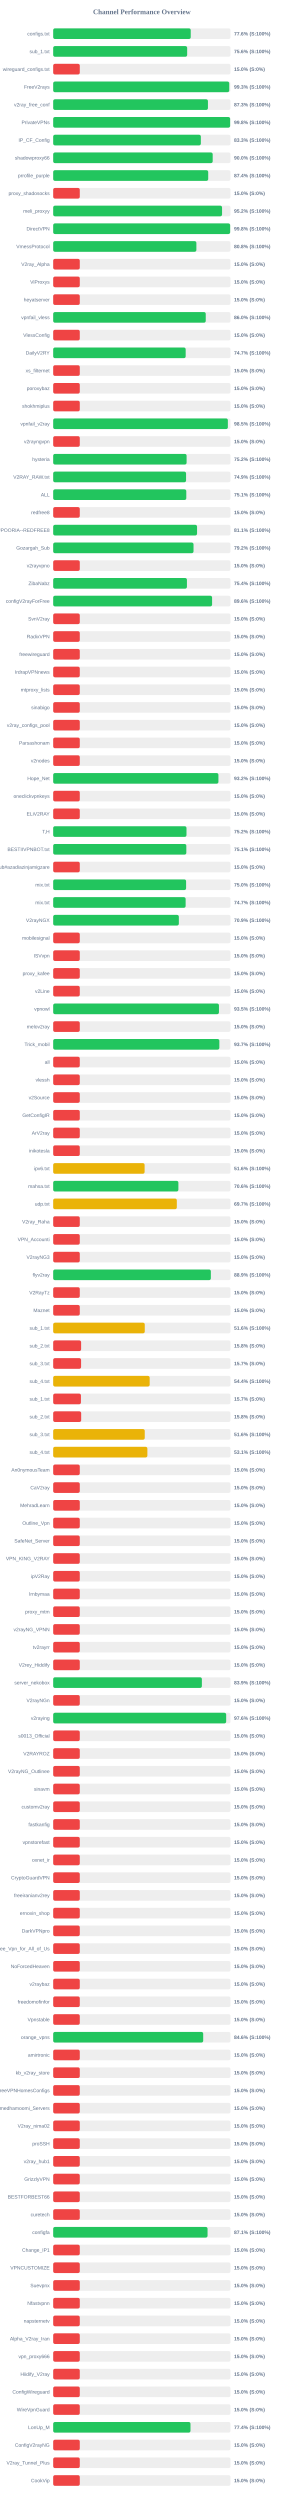
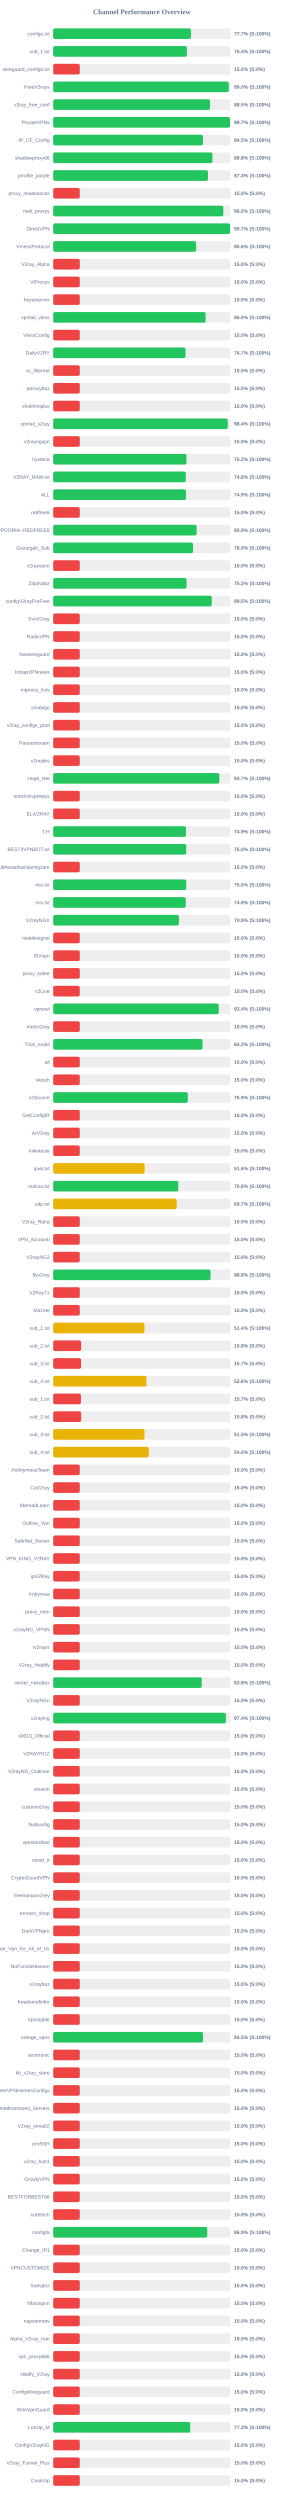
<svg xmlns="http://www.w3.org/2000/svg" width="800" height="7050" version="1.1">
  <style>
        .row { font: 14px Arial; fill: #64748b; }
        .score { font: bold 14px Arial; fill: #64748b; }
    </style>
  <text x="400" y="40" text-anchor="middle" font-size="20px" font-weight="bold" fill="#64748b">Channel Performance Overview</text>
  <rect x="150" y="80" width="500" height="30" fill="#eee" rx="5" />
-   <rect x="150" y="80" width="387.85" height="30" fill="#22c55e" rx="5" />
+   <rect x="150" y="80" width="388.5" height="30" fill="#22c55e" rx="5" />
  <text x="140" y="100" text-anchor="end" class="row">configs.txt</text>
-   <text x="660" y="100" text-anchor="start" class="score">77.6% (S:100%)</text>
+   <text x="660" y="100" text-anchor="start" class="score">77.7% (S:100%)</text>
  <rect x="150" y="130" width="500" height="30" fill="#eee" rx="5" />
-   <rect x="150" y="130" width="377.8" height="30" fill="#22c55e" rx="5" />
+   <rect x="150" y="130" width="376.95" height="30" fill="#22c55e" rx="5" />
  <text x="140" y="150" text-anchor="end" class="row">sub_1.txt</text>
-   <text x="660" y="150" text-anchor="start" class="score">75.6% (S:100%)</text>
+   <text x="660" y="150" text-anchor="start" class="score">75.4% (S:100%)</text>
  <rect x="150" y="180" width="500" height="30" fill="#eee" rx="5" />
  <rect x="150" y="180" width="75.0" height="30" fill="#ef4444" rx="5" />
  <text x="140" y="200" text-anchor="end" class="row">wireguard_configs.txt</text>
  <text x="660" y="200" text-anchor="start" class="score">15.0% (S:0%)</text>
  <rect x="150" y="230" width="500" height="30" fill="#eee" rx="5" />
-   <rect x="150" y="230" width="496.45" height="30" fill="#22c55e" rx="5" />
+   <rect x="150" y="230" width="495.2" height="30" fill="#22c55e" rx="5" />
  <text x="140" y="250" text-anchor="end" class="row">FreeV2rays</text>
-   <text x="660" y="250" text-anchor="start" class="score">99.3% (S:100%)</text>
+   <text x="660" y="250" text-anchor="start" class="score">99.0% (S:100%)</text>
  <rect x="150" y="280" width="500" height="30" fill="#eee" rx="5" />
-   <rect x="150" y="280" width="436.4" height="30" fill="#22c55e" rx="5" />
+   <rect x="150" y="280" width="442.25" height="30" fill="#22c55e" rx="5" />
  <text x="140" y="300" text-anchor="end" class="row">v2ray_free_conf</text>
-   <text x="660" y="300" text-anchor="start" class="score">87.3% (S:100%)</text>
+   <text x="660" y="300" text-anchor="start" class="score">88.5% (S:100%)</text>
  <rect x="150" y="330" width="500" height="30" fill="#eee" rx="5" />
-   <rect x="150" y="330" width="498.95" height="30" fill="#22c55e" rx="5" />
+   <rect x="150" y="330" width="498.65" height="30" fill="#22c55e" rx="5" />
  <text x="140" y="350" text-anchor="end" class="row">PrivateVPNs</text>
-   <text x="660" y="350" text-anchor="start" class="score">99.8% (S:100%)</text>
+   <text x="660" y="350" text-anchor="start" class="score">99.7% (S:100%)</text>
  <rect x="150" y="380" width="500" height="30" fill="#eee" rx="5" />
-   <rect x="150" y="380" width="416.4" height="30" fill="#22c55e" rx="5" />
+   <rect x="150" y="380" width="422.3" height="30" fill="#22c55e" rx="5" />
  <text x="140" y="400" text-anchor="end" class="row">IP_CF_Config</text>
-   <text x="660" y="400" text-anchor="start" class="score">83.3% (S:100%)</text>
+   <text x="660" y="400" text-anchor="start" class="score">84.5% (S:100%)</text>
  <rect x="150" y="430" width="500" height="30" fill="#eee" rx="5" />
-   <rect x="150" y="430" width="449.8" height="30" fill="#22c55e" rx="5" />
+   <rect x="150" y="430" width="449.05" height="30" fill="#22c55e" rx="5" />
  <text x="140" y="450" text-anchor="end" class="row">shadowproxy66</text>
-   <text x="660" y="450" text-anchor="start" class="score">90.0% (S:100%)</text>
+   <text x="660" y="450" text-anchor="start" class="score">89.8% (S:100%)</text>
  <rect x="150" y="480" width="500" height="30" fill="#eee" rx="5" />
-   <rect x="150" y="480" width="437.15" height="30" fill="#22c55e" rx="5" />
+   <rect x="150" y="480" width="436.45" height="30" fill="#22c55e" rx="5" />
  <text x="140" y="500" text-anchor="end" class="row">prrofile_purple</text>
-   <text x="660" y="500" text-anchor="start" class="score">87.4% (S:100%)</text>
+   <text x="660" y="500" text-anchor="start" class="score">87.3% (S:100%)</text>
  <rect x="150" y="530" width="500" height="30" fill="#eee" rx="5" />
  <rect x="150" y="530" width="75.0" height="30" fill="#ef4444" rx="5" />
  <text x="140" y="550" text-anchor="end" class="row">proxy_shadosocks</text>
  <text x="660" y="550" text-anchor="start" class="score">15.0% (S:0%)</text>
  <rect x="150" y="580" width="500" height="30" fill="#eee" rx="5" />
-   <rect x="150" y="580" width="476.2" height="30" fill="#22c55e" rx="5" />
+   <rect x="150" y="580" width="479.75" height="30" fill="#22c55e" rx="5" />
  <text x="140" y="600" text-anchor="end" class="row">meli_proxyy</text>
-   <text x="660" y="600" text-anchor="start" class="score">95.2% (S:100%)</text>
+   <text x="660" y="600" text-anchor="start" class="score">96.0% (S:100%)</text>
  <rect x="150" y="630" width="500" height="30" fill="#eee" rx="5" />
-   <rect x="150" y="630" width="499.0" height="30" fill="#22c55e" rx="5" />
+   <rect x="150" y="630" width="498.6" height="30" fill="#22c55e" rx="5" />
  <text x="140" y="650" text-anchor="end" class="row">DirectVPN</text>
-   <text x="660" y="650" text-anchor="start" class="score">99.8% (S:100%)</text>
+   <text x="660" y="650" text-anchor="start" class="score">99.7% (S:100%)</text>
  <rect x="150" y="680" width="500" height="30" fill="#eee" rx="5" />
-   <rect x="150" y="680" width="403.8" height="30" fill="#22c55e" rx="5" />
+   <rect x="150" y="680" width="403.15" height="30" fill="#22c55e" rx="5" />
  <text x="140" y="700" text-anchor="end" class="row">VmessProtocol</text>
-   <text x="660" y="700" text-anchor="start" class="score">80.8% (S:100%)</text>
+   <text x="660" y="700" text-anchor="start" class="score">80.6% (S:100%)</text>
  <rect x="150" y="730" width="500" height="30" fill="#eee" rx="5" />
  <rect x="150" y="730" width="75.0" height="30" fill="#ef4444" rx="5" />
  <text x="140" y="750" text-anchor="end" class="row">V2ray_Alpha</text>
  <text x="660" y="750" text-anchor="start" class="score">15.0% (S:0%)</text>
  <rect x="150" y="780" width="500" height="30" fill="#eee" rx="5" />
  <rect x="150" y="780" width="75.0" height="30" fill="#ef4444" rx="5" />
  <text x="140" y="800" text-anchor="end" class="row">ViProxys</text>
  <text x="660" y="800" text-anchor="start" class="score">15.0% (S:0%)</text>
  <rect x="150" y="830" width="500" height="30" fill="#eee" rx="5" />
  <rect x="150" y="830" width="75.0" height="30" fill="#ef4444" rx="5" />
  <text x="140" y="850" text-anchor="end" class="row">heyatserver</text>
  <text x="660" y="850" text-anchor="start" class="score">15.0% (S:0%)</text>
  <rect x="150" y="880" width="500" height="30" fill="#eee" rx="5" />
-   <rect x="150" y="880" width="430.2" height="30" fill="#22c55e" rx="5" />
+   <rect x="150" y="880" width="429.8" height="30" fill="#22c55e" rx="5" />
  <text x="140" y="900" text-anchor="end" class="row">vpnfail_vless</text>
  <text x="660" y="900" text-anchor="start" class="score">86.0% (S:100%)</text>
  <rect x="150" y="930" width="500" height="30" fill="#eee" rx="5" />
  <rect x="150" y="930" width="75.0" height="30" fill="#ef4444" rx="5" />
  <text x="140" y="950" text-anchor="end" class="row">VlessConfig</text>
  <text x="660" y="950" text-anchor="start" class="score">15.0% (S:0%)</text>
  <rect x="150" y="980" width="500" height="30" fill="#eee" rx="5" />
-   <rect x="150" y="980" width="373.6" height="30" fill="#22c55e" rx="5" />
+   <rect x="150" y="980" width="373.25" height="30" fill="#22c55e" rx="5" />
  <text x="140" y="1000" text-anchor="end" class="row">DailyV2RY</text>
  <text x="660" y="1000" text-anchor="start" class="score">74.7% (S:100%)</text>
  <rect x="150" y="1030" width="500" height="30" fill="#eee" rx="5" />
  <rect x="150" y="1030" width="75.0" height="30" fill="#ef4444" rx="5" />
  <text x="140" y="1050" text-anchor="end" class="row">xs_filternet</text>
  <text x="660" y="1050" text-anchor="start" class="score">15.0% (S:0%)</text>
  <rect x="150" y="1080" width="500" height="30" fill="#eee" rx="5" />
  <rect x="150" y="1080" width="75.0" height="30" fill="#ef4444" rx="5" />
  <text x="140" y="1100" text-anchor="end" class="row">poroxybaz</text>
  <text x="660" y="1100" text-anchor="start" class="score">15.0% (S:0%)</text>
  <rect x="150" y="1130" width="500" height="30" fill="#eee" rx="5" />
  <rect x="150" y="1130" width="75.0" height="30" fill="#ef4444" rx="5" />
  <text x="140" y="1150" text-anchor="end" class="row">shokhmiplus</text>
  <text x="660" y="1150" text-anchor="start" class="score">15.0% (S:0%)</text>
  <rect x="150" y="1180" width="500" height="30" fill="#eee" rx="5" />
-   <rect x="150" y="1180" width="492.6" height="30" fill="#22c55e" rx="5" />
+   <rect x="150" y="1180" width="492.2" height="30" fill="#22c55e" rx="5" />
  <text x="140" y="1200" text-anchor="end" class="row">vpnfail_v2ray</text>
-   <text x="660" y="1200" text-anchor="start" class="score">98.5% (S:100%)</text>
+   <text x="660" y="1200" text-anchor="start" class="score">98.4% (S:100%)</text>
  <rect x="150" y="1230" width="500" height="30" fill="#eee" rx="5" />
  <rect x="150" y="1230" width="75.0" height="30" fill="#ef4444" rx="5" />
  <text x="140" y="1250" text-anchor="end" class="row">v2rayngvpn</text>
  <text x="660" y="1250" text-anchor="start" class="score">15.0% (S:0%)</text>
  <rect x="150" y="1280" width="500" height="30" fill="#eee" rx="5" />
-   <rect x="150" y="1280" width="376.2" height="30" fill="#22c55e" rx="5" />
+   <rect x="150" y="1280" width="375.8" height="30" fill="#22c55e" rx="5" />
  <text x="140" y="1300" text-anchor="end" class="row">hysteria</text>
  <text x="660" y="1300" text-anchor="start" class="score">75.2% (S:100%)</text>
  <rect x="150" y="1330" width="500" height="30" fill="#eee" rx="5" />
-   <rect x="150" y="1330" width="374.7" height="30" fill="#22c55e" rx="5" />
+   <rect x="150" y="1330" width="373.95" height="30" fill="#22c55e" rx="5" />
  <text x="140" y="1350" text-anchor="end" class="row">V2RAY_RAW.txt</text>
-   <text x="660" y="1350" text-anchor="start" class="score">74.9% (S:100%)</text>
+   <text x="660" y="1350" text-anchor="start" class="score">74.8% (S:100%)</text>
  <rect x="150" y="1380" width="500" height="30" fill="#eee" rx="5" />
-   <rect x="150" y="1380" width="375.35" height="30" fill="#22c55e" rx="5" />
+   <rect x="150" y="1380" width="374.6" height="30" fill="#22c55e" rx="5" />
  <text x="140" y="1400" text-anchor="end" class="row">ALL</text>
-   <text x="660" y="1400" text-anchor="start" class="score">75.1% (S:100%)</text>
+   <text x="660" y="1400" text-anchor="start" class="score">74.9% (S:100%)</text>
  <rect x="150" y="1430" width="500" height="30" fill="#eee" rx="5" />
  <rect x="150" y="1430" width="75.0" height="30" fill="#ef4444" rx="5" />
  <text x="140" y="1450" text-anchor="end" class="row">redfree8</text>
  <text x="660" y="1450" text-anchor="start" class="score">15.0% (S:0%)</text>
  <rect x="150" y="1480" width="500" height="30" fill="#eee" rx="5" />
-   <rect x="150" y="1480" width="405.7" height="30" fill="#22c55e" rx="5" />
+   <rect x="150" y="1480" width="404.5" height="30" fill="#22c55e" rx="5" />
  <text x="140" y="1500" text-anchor="end" class="row">POORIA--REDFREE8.txt#POORIA--REDFREE8</text>
-   <text x="660" y="1500" text-anchor="start" class="score">81.1% (S:100%)</text>
+   <text x="660" y="1500" text-anchor="start" class="score">80.9% (S:100%)</text>
  <rect x="150" y="1530" width="500" height="30" fill="#eee" rx="5" />
-   <rect x="150" y="1530" width="395.75" height="30" fill="#22c55e" rx="5" />
+   <rect x="150" y="1530" width="394.5" height="30" fill="#22c55e" rx="5" />
  <text x="140" y="1550" text-anchor="end" class="row">Gozargah_Sub</text>
-   <text x="660" y="1550" text-anchor="start" class="score">79.2% (S:100%)</text>
+   <text x="660" y="1550" text-anchor="start" class="score">78.9% (S:100%)</text>
  <rect x="150" y="1580" width="500" height="30" fill="#eee" rx="5" />
  <rect x="150" y="1580" width="75.0" height="30" fill="#ef4444" rx="5" />
  <text x="140" y="1600" text-anchor="end" class="row">v2rayvpno</text>
  <text x="660" y="1600" text-anchor="start" class="score">15.0% (S:0%)</text>
  <rect x="150" y="1630" width="500" height="30" fill="#eee" rx="5" />
-   <rect x="150" y="1630" width="377.15" height="30" fill="#22c55e" rx="5" />
+   <rect x="150" y="1630" width="376.1" height="30" fill="#22c55e" rx="5" />
  <text x="140" y="1650" text-anchor="end" class="row">ZibaNabz</text>
-   <text x="660" y="1650" text-anchor="start" class="score">75.4% (S:100%)</text>
+   <text x="660" y="1650" text-anchor="start" class="score">75.2% (S:100%)</text>
  <rect x="150" y="1680" width="500" height="30" fill="#eee" rx="5" />
-   <rect x="150" y="1680" width="448.1" height="30" fill="#22c55e" rx="5" />
+   <rect x="150" y="1680" width="447.35" height="30" fill="#22c55e" rx="5" />
  <text x="140" y="1700" text-anchor="end" class="row">configV2rayForFree</text>
-   <text x="660" y="1700" text-anchor="start" class="score">89.6% (S:100%)</text>
+   <text x="660" y="1700" text-anchor="start" class="score">89.5% (S:100%)</text>
  <rect x="150" y="1730" width="500" height="30" fill="#eee" rx="5" />
  <rect x="150" y="1730" width="75.0" height="30" fill="#ef4444" rx="5" />
  <text x="140" y="1750" text-anchor="end" class="row">SvnV2ray</text>
  <text x="660" y="1750" text-anchor="start" class="score">15.0% (S:0%)</text>
  <rect x="150" y="1780" width="500" height="30" fill="#eee" rx="5" />
  <rect x="150" y="1780" width="75.0" height="30" fill="#ef4444" rx="5" />
  <text x="140" y="1800" text-anchor="end" class="row">RadixVPN</text>
  <text x="660" y="1800" text-anchor="start" class="score">15.0% (S:0%)</text>
  <rect x="150" y="1830" width="500" height="30" fill="#eee" rx="5" />
  <rect x="150" y="1830" width="75.0" height="30" fill="#ef4444" rx="5" />
  <text x="140" y="1850" text-anchor="end" class="row">freewireguard</text>
  <text x="660" y="1850" text-anchor="start" class="score">15.0% (S:0%)</text>
  <rect x="150" y="1880" width="500" height="30" fill="#eee" rx="5" />
  <rect x="150" y="1880" width="75.0" height="30" fill="#ef4444" rx="5" />
  <text x="140" y="1900" text-anchor="end" class="row">IrdrapVPNnews</text>
  <text x="660" y="1900" text-anchor="start" class="score">15.0% (S:0%)</text>
  <rect x="150" y="1930" width="500" height="30" fill="#eee" rx="5" />
  <rect x="150" y="1930" width="75.0" height="30" fill="#ef4444" rx="5" />
  <text x="140" y="1950" text-anchor="end" class="row">mtproxy_lists</text>
  <text x="660" y="1950" text-anchor="start" class="score">15.0% (S:0%)</text>
  <rect x="150" y="1980" width="500" height="30" fill="#eee" rx="5" />
  <rect x="150" y="1980" width="75.0" height="30" fill="#ef4444" rx="5" />
  <text x="140" y="2000" text-anchor="end" class="row">sinabigo</text>
  <text x="660" y="2000" text-anchor="start" class="score">15.0% (S:0%)</text>
  <rect x="150" y="2030" width="500" height="30" fill="#eee" rx="5" />
  <rect x="150" y="2030" width="75.0" height="30" fill="#ef4444" rx="5" />
  <text x="140" y="2050" text-anchor="end" class="row">v2ray_configs_pool</text>
  <text x="660" y="2050" text-anchor="start" class="score">15.0% (S:0%)</text>
  <rect x="150" y="2080" width="500" height="30" fill="#eee" rx="5" />
  <rect x="150" y="2080" width="75.0" height="30" fill="#ef4444" rx="5" />
  <text x="140" y="2100" text-anchor="end" class="row">Parsashonam</text>
  <text x="660" y="2100" text-anchor="start" class="score">15.0% (S:0%)</text>
  <rect x="150" y="2130" width="500" height="30" fill="#eee" rx="5" />
  <rect x="150" y="2130" width="75.0" height="30" fill="#ef4444" rx="5" />
  <text x="140" y="2150" text-anchor="end" class="row">v2nodes</text>
  <text x="660" y="2150" text-anchor="start" class="score">15.0% (S:0%)</text>
  <rect x="150" y="2180" width="500" height="30" fill="#eee" rx="5" />
-   <rect x="150" y="2180" width="465.95" height="30" fill="#22c55e" rx="5" />
+   <rect x="150" y="2180" width="468.45" height="30" fill="#22c55e" rx="5" />
  <text x="140" y="2200" text-anchor="end" class="row">Hope_Net</text>
-   <text x="660" y="2200" text-anchor="start" class="score">93.2% (S:100%)</text>
+   <text x="660" y="2200" text-anchor="start" class="score">93.7% (S:100%)</text>
  <rect x="150" y="2230" width="500" height="30" fill="#eee" rx="5" />
  <rect x="150" y="2230" width="75.0" height="30" fill="#ef4444" rx="5" />
  <text x="140" y="2250" text-anchor="end" class="row">oneclickvpnkeys</text>
  <text x="660" y="2250" text-anchor="start" class="score">15.0% (S:0%)</text>
  <rect x="150" y="2280" width="500" height="30" fill="#eee" rx="5" />
  <rect x="150" y="2280" width="75.0" height="30" fill="#ef4444" rx="5" />
  <text x="140" y="2300" text-anchor="end" class="row">ELiV2RAY</text>
  <text x="660" y="2300" text-anchor="start" class="score">15.0% (S:0%)</text>
  <rect x="150" y="2330" width="500" height="30" fill="#eee" rx="5" />
-   <rect x="150" y="2330" width="375.9" height="30" fill="#22c55e" rx="5" />
+   <rect x="150" y="2330" width="374.45" height="30" fill="#22c55e" rx="5" />
  <text x="140" y="2350" text-anchor="end" class="row">T,H</text>
-   <text x="660" y="2350" text-anchor="start" class="score">75.2% (S:100%)</text>
+   <text x="660" y="2350" text-anchor="start" class="score">74.9% (S:100%)</text>
  <rect x="150" y="2380" width="500" height="30" fill="#eee" rx="5" />
-   <rect x="150" y="2380" width="375.45" height="30" fill="#22c55e" rx="5" />
+   <rect x="150" y="2380" width="375.1" height="30" fill="#22c55e" rx="5" />
  <text x="140" y="2400" text-anchor="end" class="row">BESTIIVPNBOT.txt</text>
-   <text x="660" y="2400" text-anchor="start" class="score">75.1% (S:100%)</text>
+   <text x="660" y="2400" text-anchor="start" class="score">75.0% (S:100%)</text>
  <rect x="150" y="2430" width="500" height="30" fill="#eee" rx="5" />
  <rect x="150" y="2430" width="75.0" height="30" fill="#ef4444" rx="5" />
  <text x="140" y="2450" text-anchor="end" class="row">Sub#azadiazinjamigzare</text>
  <text x="660" y="2450" text-anchor="start" class="score">15.0% (S:0%)</text>
  <rect x="150" y="2480" width="500" height="30" fill="#eee" rx="5" />
-   <rect x="150" y="2480" width="374.8" height="30" fill="#22c55e" rx="5" />
+   <rect x="150" y="2480" width="375.2" height="30" fill="#22c55e" rx="5" />
  <text x="140" y="2500" text-anchor="end" class="row">mix.txt</text>
  <text x="660" y="2500" text-anchor="start" class="score">75.0% (S:100%)</text>
  <rect x="150" y="2530" width="500" height="30" fill="#eee" rx="5" />
-   <rect x="150" y="2530" width="373.5" height="30" fill="#22c55e" rx="5" />
+   <rect x="150" y="2530" width="373.95" height="30" fill="#22c55e" rx="5" />
  <text x="140" y="2550" text-anchor="end" class="row">mix.txt</text>
-   <text x="660" y="2550" text-anchor="start" class="score">74.7% (S:100%)</text>
+   <text x="660" y="2550" text-anchor="start" class="score">74.8% (S:100%)</text>
  <rect x="150" y="2580" width="500" height="30" fill="#eee" rx="5" />
  <rect x="150" y="2580" width="354.35" height="30" fill="#22c55e" rx="5" />
  <text x="140" y="2600" text-anchor="end" class="row">V2rayNGX</text>
  <text x="660" y="2600" text-anchor="start" class="score">70.9% (S:100%)</text>
  <rect x="150" y="2630" width="500" height="30" fill="#eee" rx="5" />
  <rect x="150" y="2630" width="75.0" height="30" fill="#ef4444" rx="5" />
  <text x="140" y="2650" text-anchor="end" class="row">mobilesignal</text>
  <text x="660" y="2650" text-anchor="start" class="score">15.0% (S:0%)</text>
  <rect x="150" y="2680" width="500" height="30" fill="#eee" rx="5" />
  <rect x="150" y="2680" width="75.0" height="30" fill="#ef4444" rx="5" />
  <text x="140" y="2700" text-anchor="end" class="row">ISVvpn</text>
  <text x="660" y="2700" text-anchor="start" class="score">15.0% (S:0%)</text>
  <rect x="150" y="2730" width="500" height="30" fill="#eee" rx="5" />
  <rect x="150" y="2730" width="75.0" height="30" fill="#ef4444" rx="5" />
  <text x="140" y="2750" text-anchor="end" class="row">proxy_kafee</text>
  <text x="660" y="2750" text-anchor="start" class="score">15.0% (S:0%)</text>
  <rect x="150" y="2780" width="500" height="30" fill="#eee" rx="5" />
  <rect x="150" y="2780" width="75.0" height="30" fill="#ef4444" rx="5" />
  <text x="140" y="2800" text-anchor="end" class="row">v2Line</text>
  <text x="660" y="2800" text-anchor="start" class="score">15.0% (S:0%)</text>
  <rect x="150" y="2830" width="500" height="30" fill="#eee" rx="5" />
-   <rect x="150" y="2830" width="467.45" height="30" fill="#22c55e" rx="5" />
+   <rect x="150" y="2830" width="466.9" height="30" fill="#22c55e" rx="5" />
  <text x="140" y="2850" text-anchor="end" class="row">vpnowl</text>
-   <text x="660" y="2850" text-anchor="start" class="score">93.5% (S:100%)</text>
+   <text x="660" y="2850" text-anchor="start" class="score">93.4% (S:100%)</text>
  <rect x="150" y="2880" width="500" height="30" fill="#eee" rx="5" />
  <rect x="150" y="2880" width="75.0" height="30" fill="#ef4444" rx="5" />
  <text x="140" y="2900" text-anchor="end" class="row">melov2ray</text>
  <text x="660" y="2900" text-anchor="start" class="score">15.0% (S:0%)</text>
  <rect x="150" y="2930" width="500" height="30" fill="#eee" rx="5" />
-   <rect x="150" y="2930" width="468.55" height="30" fill="#22c55e" rx="5" />
+   <rect x="150" y="2930" width="421.2" height="30" fill="#22c55e" rx="5" />
  <text x="140" y="2950" text-anchor="end" class="row">Trick_mobil</text>
-   <text x="660" y="2950" text-anchor="start" class="score">93.7% (S:100%)</text>
+   <text x="660" y="2950" text-anchor="start" class="score">84.2% (S:100%)</text>
  <rect x="150" y="2980" width="500" height="30" fill="#eee" rx="5" />
  <rect x="150" y="2980" width="75.0" height="30" fill="#ef4444" rx="5" />
  <text x="140" y="3000" text-anchor="end" class="row">all</text>
  <text x="660" y="3000" text-anchor="start" class="score">15.0% (S:0%)</text>
  <rect x="150" y="3030" width="500" height="30" fill="#eee" rx="5" />
  <rect x="150" y="3030" width="75.0" height="30" fill="#ef4444" rx="5" />
  <text x="140" y="3050" text-anchor="end" class="row">vlessh</text>
  <text x="660" y="3050" text-anchor="start" class="score">15.0% (S:0%)</text>
  <rect x="150" y="3080" width="500" height="30" fill="#eee" rx="5" />
-   <rect x="150" y="3080" width="75.0" height="30" fill="#ef4444" rx="5" />
+   <rect x="150" y="3080" width="379.7" height="30" fill="#22c55e" rx="5" />
  <text x="140" y="3100" text-anchor="end" class="row">v2Source</text>
-   <text x="660" y="3100" text-anchor="start" class="score">15.0% (S:0%)</text>
+   <text x="660" y="3100" text-anchor="start" class="score">75.9% (S:100%)</text>
  <rect x="150" y="3130" width="500" height="30" fill="#eee" rx="5" />
  <rect x="150" y="3130" width="75.0" height="30" fill="#ef4444" rx="5" />
  <text x="140" y="3150" text-anchor="end" class="row">GetConfigIR</text>
  <text x="660" y="3150" text-anchor="start" class="score">15.0% (S:0%)</text>
  <rect x="150" y="3180" width="500" height="30" fill="#eee" rx="5" />
  <rect x="150" y="3180" width="75.0" height="30" fill="#ef4444" rx="5" />
  <text x="140" y="3200" text-anchor="end" class="row">ArV2ray</text>
  <text x="660" y="3200" text-anchor="start" class="score">15.0% (S:0%)</text>
  <rect x="150" y="3230" width="500" height="30" fill="#eee" rx="5" />
  <rect x="150" y="3230" width="75.0" height="30" fill="#ef4444" rx="5" />
  <text x="140" y="3250" text-anchor="end" class="row">inikotesla</text>
  <text x="660" y="3250" text-anchor="start" class="score">15.0% (S:0%)</text>
  <rect x="150" y="3280" width="500" height="30" fill="#eee" rx="5" />
  <rect x="150" y="3280" width="257.8" height="30" fill="#eab308" rx="5" />
  <text x="140" y="3300" text-anchor="end" class="row">ipv6.txt</text>
  <text x="660" y="3300" text-anchor="start" class="score">51.6% (S:100%)</text>
  <rect x="150" y="3330" width="500" height="30" fill="#eee" rx="5" />
-   <rect x="150" y="3330" width="353.05" height="30" fill="#22c55e" rx="5" />
+   <rect x="150" y="3330" width="352.9" height="30" fill="#22c55e" rx="5" />
  <text x="140" y="3350" text-anchor="end" class="row">mahsa.txt</text>
  <text x="660" y="3350" text-anchor="start" class="score">70.6% (S:100%)</text>
  <rect x="150" y="3380" width="500" height="30" fill="#eee" rx="5" />
-   <rect x="150" y="3380" width="348.65" height="30" fill="#eab308" rx="5" />
+   <rect x="150" y="3380" width="348.35" height="30" fill="#eab308" rx="5" />
  <text x="140" y="3400" text-anchor="end" class="row">udp.txt</text>
  <text x="660" y="3400" text-anchor="start" class="score">69.7% (S:100%)</text>
  <rect x="150" y="3430" width="500" height="30" fill="#eee" rx="5" />
  <rect x="150" y="3430" width="75.0" height="30" fill="#ef4444" rx="5" />
  <text x="140" y="3450" text-anchor="end" class="row">V2ray_Raha</text>
  <text x="660" y="3450" text-anchor="start" class="score">15.0% (S:0%)</text>
  <rect x="150" y="3480" width="500" height="30" fill="#eee" rx="5" />
  <rect x="150" y="3480" width="75.0" height="30" fill="#ef4444" rx="5" />
  <text x="140" y="3500" text-anchor="end" class="row">VPN_Accounti</text>
  <text x="660" y="3500" text-anchor="start" class="score">15.0% (S:0%)</text>
  <rect x="150" y="3530" width="500" height="30" fill="#eee" rx="5" />
  <rect x="150" y="3530" width="75.0" height="30" fill="#ef4444" rx="5" />
  <text x="140" y="3550" text-anchor="end" class="row">V2rayNG3</text>
  <text x="660" y="3550" text-anchor="start" class="score">15.0% (S:0%)</text>
  <rect x="150" y="3580" width="500" height="30" fill="#eee" rx="5" />
-   <rect x="150" y="3580" width="444.6" height="30" fill="#22c55e" rx="5" />
+   <rect x="150" y="3580" width="443.8" height="30" fill="#22c55e" rx="5" />
  <text x="140" y="3600" text-anchor="end" class="row">flyv2ray</text>
-   <text x="660" y="3600" text-anchor="start" class="score">88.9% (S:100%)</text>
+   <text x="660" y="3600" text-anchor="start" class="score">88.8% (S:100%)</text>
  <rect x="150" y="3630" width="500" height="30" fill="#eee" rx="5" />
  <rect x="150" y="3630" width="75.0" height="30" fill="#ef4444" rx="5" />
  <text x="140" y="3650" text-anchor="end" class="row">V2RayTz</text>
  <text x="660" y="3650" text-anchor="start" class="score">15.0% (S:0%)</text>
  <rect x="150" y="3680" width="500" height="30" fill="#eee" rx="5" />
  <rect x="150" y="3680" width="75.0" height="30" fill="#ef4444" rx="5" />
  <text x="140" y="3700" text-anchor="end" class="row">Maznet</text>
  <text x="660" y="3700" text-anchor="start" class="score">15.0% (S:0%)</text>
  <rect x="150" y="3730" width="500" height="30" fill="#eee" rx="5" />
-   <rect x="150" y="3730" width="258.25" height="30" fill="#eab308" rx="5" />
+   <rect x="150" y="3730" width="257.2" height="30" fill="#eab308" rx="5" />
  <text x="140" y="3750" text-anchor="end" class="row">sub_1.txt</text>
-   <text x="660" y="3750" text-anchor="start" class="score">51.6% (S:100%)</text>
+   <text x="660" y="3750" text-anchor="start" class="score">51.4% (S:100%)</text>
  <rect x="150" y="3780" width="500" height="30" fill="#eee" rx="5" />
  <rect x="150" y="3780" width="78.75" height="30" fill="#ef4444" rx="5" />
  <text x="140" y="3800" text-anchor="end" class="row">sub_2.txt</text>
  <text x="660" y="3800" text-anchor="start" class="score">15.8% (S:0%)</text>
  <rect x="150" y="3830" width="500" height="30" fill="#eee" rx="5" />
  <rect x="150" y="3830" width="78.65" height="30" fill="#ef4444" rx="5" />
  <text x="140" y="3850" text-anchor="end" class="row">sub_3.txt</text>
  <text x="660" y="3850" text-anchor="start" class="score">15.7% (S:0%)</text>
  <rect x="150" y="3880" width="500" height="30" fill="#eee" rx="5" />
-   <rect x="150" y="3880" width="272.1" height="30" fill="#eab308" rx="5" />
+   <rect x="150" y="3880" width="263.1" height="30" fill="#eab308" rx="5" />
  <text x="140" y="3900" text-anchor="end" class="row">sub_4.txt</text>
-   <text x="660" y="3900" text-anchor="start" class="score">54.4% (S:100%)</text>
+   <text x="660" y="3900" text-anchor="start" class="score">52.6% (S:100%)</text>
  <rect x="150" y="3930" width="500" height="30" fill="#eee" rx="5" />
  <rect x="150" y="3930" width="78.25" height="30" fill="#ef4444" rx="5" />
  <text x="140" y="3950" text-anchor="end" class="row">sub_1.txt</text>
  <text x="660" y="3950" text-anchor="start" class="score">15.7% (S:0%)</text>
  <rect x="150" y="3980" width="500" height="30" fill="#eee" rx="5" />
  <rect x="150" y="3980" width="78.9" height="30" fill="#ef4444" rx="5" />
  <text x="140" y="4000" text-anchor="end" class="row">sub_2.txt</text>
  <text x="660" y="4000" text-anchor="start" class="score">15.8% (S:0%)</text>
  <rect x="150" y="4030" width="500" height="30" fill="#eee" rx="5" />
-   <rect x="150" y="4030" width="258.2" height="30" fill="#eab308" rx="5" />
+   <rect x="150" y="4030" width="257.35" height="30" fill="#eab308" rx="5" />
  <text x="140" y="4050" text-anchor="end" class="row">sub_3.txt</text>
-   <text x="660" y="4050" text-anchor="start" class="score">51.6% (S:100%)</text>
+   <text x="660" y="4050" text-anchor="start" class="score">51.5% (S:100%)</text>
  <rect x="150" y="4080" width="500" height="30" fill="#eee" rx="5" />
-   <rect x="150" y="4080" width="265.6" height="30" fill="#eab308" rx="5" />
+   <rect x="150" y="4080" width="269.8" height="30" fill="#eab308" rx="5" />
  <text x="140" y="4100" text-anchor="end" class="row">sub_4.txt</text>
-   <text x="660" y="4100" text-anchor="start" class="score">53.1% (S:100%)</text>
+   <text x="660" y="4100" text-anchor="start" class="score">54.0% (S:100%)</text>
  <rect x="150" y="4130" width="500" height="30" fill="#eee" rx="5" />
  <rect x="150" y="4130" width="75.0" height="30" fill="#ef4444" rx="5" />
  <text x="140" y="4150" text-anchor="end" class="row">An0nymousTeam</text>
  <text x="660" y="4150" text-anchor="start" class="score">15.0% (S:0%)</text>
  <rect x="150" y="4180" width="500" height="30" fill="#eee" rx="5" />
  <rect x="150" y="4180" width="75.0" height="30" fill="#ef4444" rx="5" />
  <text x="140" y="4200" text-anchor="end" class="row">CaV2ray</text>
  <text x="660" y="4200" text-anchor="start" class="score">15.0% (S:0%)</text>
  <rect x="150" y="4230" width="500" height="30" fill="#eee" rx="5" />
  <rect x="150" y="4230" width="75.0" height="30" fill="#ef4444" rx="5" />
  <text x="140" y="4250" text-anchor="end" class="row">MehradLearn</text>
  <text x="660" y="4250" text-anchor="start" class="score">15.0% (S:0%)</text>
  <rect x="150" y="4280" width="500" height="30" fill="#eee" rx="5" />
  <rect x="150" y="4280" width="75.0" height="30" fill="#ef4444" rx="5" />
  <text x="140" y="4300" text-anchor="end" class="row">Outline_Vpn</text>
  <text x="660" y="4300" text-anchor="start" class="score">15.0% (S:0%)</text>
  <rect x="150" y="4330" width="500" height="30" fill="#eee" rx="5" />
  <rect x="150" y="4330" width="75.0" height="30" fill="#ef4444" rx="5" />
  <text x="140" y="4350" text-anchor="end" class="row">SafeNet_Server</text>
  <text x="660" y="4350" text-anchor="start" class="score">15.0% (S:0%)</text>
  <rect x="150" y="4380" width="500" height="30" fill="#eee" rx="5" />
  <rect x="150" y="4380" width="75.0" height="30" fill="#ef4444" rx="5" />
  <text x="140" y="4400" text-anchor="end" class="row">VPN_KING_V2RAY</text>
  <text x="660" y="4400" text-anchor="start" class="score">15.0% (S:0%)</text>
  <rect x="150" y="4430" width="500" height="30" fill="#eee" rx="5" />
  <rect x="150" y="4430" width="75.0" height="30" fill="#ef4444" rx="5" />
  <text x="140" y="4450" text-anchor="end" class="row">ipV2Ray</text>
  <text x="660" y="4450" text-anchor="start" class="score">15.0% (S:0%)</text>
  <rect x="150" y="4480" width="500" height="30" fill="#eee" rx="5" />
  <rect x="150" y="4480" width="75.0" height="30" fill="#ef4444" rx="5" />
  <text x="140" y="4500" text-anchor="end" class="row">lrnbymaa</text>
  <text x="660" y="4500" text-anchor="start" class="score">15.0% (S:0%)</text>
  <rect x="150" y="4530" width="500" height="30" fill="#eee" rx="5" />
  <rect x="150" y="4530" width="75.0" height="30" fill="#ef4444" rx="5" />
  <text x="140" y="4550" text-anchor="end" class="row">proxy_mtm</text>
  <text x="660" y="4550" text-anchor="start" class="score">15.0% (S:0%)</text>
  <rect x="150" y="4580" width="500" height="30" fill="#eee" rx="5" />
  <rect x="150" y="4580" width="75.0" height="30" fill="#ef4444" rx="5" />
  <text x="140" y="4600" text-anchor="end" class="row">v2rayNG_VPNN</text>
  <text x="660" y="4600" text-anchor="start" class="score">15.0% (S:0%)</text>
  <rect x="150" y="4630" width="500" height="30" fill="#eee" rx="5" />
  <rect x="150" y="4630" width="75.0" height="30" fill="#ef4444" rx="5" />
  <text x="140" y="4650" text-anchor="end" class="row">tv2rayrr</text>
  <text x="660" y="4650" text-anchor="start" class="score">15.0% (S:0%)</text>
  <rect x="150" y="4680" width="500" height="30" fill="#eee" rx="5" />
  <rect x="150" y="4680" width="75.0" height="30" fill="#ef4444" rx="5" />
  <text x="140" y="4700" text-anchor="end" class="row">V2rey_Hiddify</text>
  <text x="660" y="4700" text-anchor="start" class="score">15.0% (S:0%)</text>
  <rect x="150" y="4730" width="500" height="30" fill="#eee" rx="5" />
-   <rect x="150" y="4730" width="419.3" height="30" fill="#22c55e" rx="5" />
+   <rect x="150" y="4730" width="418.9" height="30" fill="#22c55e" rx="5" />
  <text x="140" y="4750" text-anchor="end" class="row">server_nekobox</text>
-   <text x="660" y="4750" text-anchor="start" class="score">83.9% (S:100%)</text>
+   <text x="660" y="4750" text-anchor="start" class="score">83.8% (S:100%)</text>
  <rect x="150" y="4780" width="500" height="30" fill="#eee" rx="5" />
  <rect x="150" y="4780" width="75.0" height="30" fill="#ef4444" rx="5" />
  <text x="140" y="4800" text-anchor="end" class="row">V2rayNGn</text>
  <text x="660" y="4800" text-anchor="start" class="score">15.0% (S:0%)</text>
  <rect x="150" y="4830" width="500" height="30" fill="#eee" rx="5" />
-   <rect x="150" y="4830" width="487.8" height="30" fill="#22c55e" rx="5" />
+   <rect x="150" y="4830" width="487.0" height="30" fill="#22c55e" rx="5" />
  <text x="140" y="4850" text-anchor="end" class="row">v2raying</text>
-   <text x="660" y="4850" text-anchor="start" class="score">97.6% (S:100%)</text>
+   <text x="660" y="4850" text-anchor="start" class="score">97.4% (S:100%)</text>
  <rect x="150" y="4880" width="500" height="30" fill="#eee" rx="5" />
  <rect x="150" y="4880" width="75.0" height="30" fill="#ef4444" rx="5" />
  <text x="140" y="4900" text-anchor="end" class="row">s0013_Official</text>
  <text x="660" y="4900" text-anchor="start" class="score">15.0% (S:0%)</text>
  <rect x="150" y="4930" width="500" height="30" fill="#eee" rx="5" />
  <rect x="150" y="4930" width="75.0" height="30" fill="#ef4444" rx="5" />
  <text x="140" y="4950" text-anchor="end" class="row">V2RAYROZ</text>
  <text x="660" y="4950" text-anchor="start" class="score">15.0% (S:0%)</text>
  <rect x="150" y="4980" width="500" height="30" fill="#eee" rx="5" />
  <rect x="150" y="4980" width="75.0" height="30" fill="#ef4444" rx="5" />
  <text x="140" y="5000" text-anchor="end" class="row">V2rayNG_Outlinee</text>
  <text x="660" y="5000" text-anchor="start" class="score">15.0% (S:0%)</text>
  <rect x="150" y="5030" width="500" height="30" fill="#eee" rx="5" />
  <rect x="150" y="5030" width="75.0" height="30" fill="#ef4444" rx="5" />
  <text x="140" y="5050" text-anchor="end" class="row">sinavm</text>
  <text x="660" y="5050" text-anchor="start" class="score">15.0% (S:0%)</text>
  <rect x="150" y="5080" width="500" height="30" fill="#eee" rx="5" />
  <rect x="150" y="5080" width="75.0" height="30" fill="#ef4444" rx="5" />
  <text x="140" y="5100" text-anchor="end" class="row">customv2ray</text>
  <text x="660" y="5100" text-anchor="start" class="score">15.0% (S:0%)</text>
  <rect x="150" y="5130" width="500" height="30" fill="#eee" rx="5" />
  <rect x="150" y="5130" width="75.0" height="30" fill="#ef4444" rx="5" />
  <text x="140" y="5150" text-anchor="end" class="row">fastkanfig</text>
  <text x="660" y="5150" text-anchor="start" class="score">15.0% (S:0%)</text>
  <rect x="150" y="5180" width="500" height="30" fill="#eee" rx="5" />
  <rect x="150" y="5180" width="75.0" height="30" fill="#ef4444" rx="5" />
  <text x="140" y="5200" text-anchor="end" class="row">vpnstorefast</text>
  <text x="660" y="5200" text-anchor="start" class="score">15.0% (S:0%)</text>
  <rect x="150" y="5230" width="500" height="30" fill="#eee" rx="5" />
  <rect x="150" y="5230" width="75.0" height="30" fill="#ef4444" rx="5" />
  <text x="140" y="5250" text-anchor="end" class="row">oxnet_ir</text>
  <text x="660" y="5250" text-anchor="start" class="score">15.0% (S:0%)</text>
  <rect x="150" y="5280" width="500" height="30" fill="#eee" rx="5" />
  <rect x="150" y="5280" width="75.0" height="30" fill="#ef4444" rx="5" />
  <text x="140" y="5300" text-anchor="end" class="row">CryptoGuardVPN</text>
  <text x="660" y="5300" text-anchor="start" class="score">15.0% (S:0%)</text>
  <rect x="150" y="5330" width="500" height="30" fill="#eee" rx="5" />
  <rect x="150" y="5330" width="75.0" height="30" fill="#ef4444" rx="5" />
  <text x="140" y="5350" text-anchor="end" class="row">freeiranianv2rey</text>
  <text x="660" y="5350" text-anchor="start" class="score">15.0% (S:0%)</text>
  <rect x="150" y="5380" width="500" height="30" fill="#eee" rx="5" />
  <rect x="150" y="5380" width="75.0" height="30" fill="#ef4444" rx="5" />
  <text x="140" y="5400" text-anchor="end" class="row">ernoxin_shop</text>
  <text x="660" y="5400" text-anchor="start" class="score">15.0% (S:0%)</text>
  <rect x="150" y="5430" width="500" height="30" fill="#eee" rx="5" />
  <rect x="150" y="5430" width="75.0" height="30" fill="#ef4444" rx="5" />
  <text x="140" y="5450" text-anchor="end" class="row">DarkVPNpro</text>
  <text x="660" y="5450" text-anchor="start" class="score">15.0% (S:0%)</text>
  <rect x="150" y="5480" width="500" height="30" fill="#eee" rx="5" />
  <rect x="150" y="5480" width="75.0" height="30" fill="#ef4444" rx="5" />
  <text x="140" y="5500" text-anchor="end" class="row">Free_Vpn_for_All_of_Us</text>
  <text x="660" y="5500" text-anchor="start" class="score">15.0% (S:0%)</text>
  <rect x="150" y="5530" width="500" height="30" fill="#eee" rx="5" />
  <rect x="150" y="5530" width="75.0" height="30" fill="#ef4444" rx="5" />
  <text x="140" y="5550" text-anchor="end" class="row">NoForcedHeaven</text>
  <text x="660" y="5550" text-anchor="start" class="score">15.0% (S:0%)</text>
  <rect x="150" y="5580" width="500" height="30" fill="#eee" rx="5" />
  <rect x="150" y="5580" width="75.0" height="30" fill="#ef4444" rx="5" />
  <text x="140" y="5600" text-anchor="end" class="row">v2raybaz</text>
  <text x="660" y="5600" text-anchor="start" class="score">15.0% (S:0%)</text>
  <rect x="150" y="5630" width="500" height="30" fill="#eee" rx="5" />
  <rect x="150" y="5630" width="75.0" height="30" fill="#ef4444" rx="5" />
  <text x="140" y="5650" text-anchor="end" class="row">freedomofinfor</text>
  <text x="660" y="5650" text-anchor="start" class="score">15.0% (S:0%)</text>
  <rect x="150" y="5680" width="500" height="30" fill="#eee" rx="5" />
  <rect x="150" y="5680" width="75.0" height="30" fill="#ef4444" rx="5" />
  <text x="140" y="5700" text-anchor="end" class="row">Vpnstable</text>
  <text x="660" y="5700" text-anchor="start" class="score">15.0% (S:0%)</text>
  <rect x="150" y="5730" width="500" height="30" fill="#eee" rx="5" />
-   <rect x="150" y="5730" width="423.0" height="30" fill="#22c55e" rx="5" />
+   <rect x="150" y="5730" width="422.55" height="30" fill="#22c55e" rx="5" />
  <text x="140" y="5750" text-anchor="end" class="row">orange_vpns</text>
-   <text x="660" y="5750" text-anchor="start" class="score">84.6% (S:100%)</text>
+   <text x="660" y="5750" text-anchor="start" class="score">84.5% (S:100%)</text>
  <rect x="150" y="5780" width="500" height="30" fill="#eee" rx="5" />
  <rect x="150" y="5780" width="75.0" height="30" fill="#ef4444" rx="5" />
  <text x="140" y="5800" text-anchor="end" class="row">amirtronic</text>
  <text x="660" y="5800" text-anchor="start" class="score">15.0% (S:0%)</text>
  <rect x="150" y="5830" width="500" height="30" fill="#eee" rx="5" />
  <rect x="150" y="5830" width="75.0" height="30" fill="#ef4444" rx="5" />
  <text x="140" y="5850" text-anchor="end" class="row">kb_v2ray_store</text>
  <text x="660" y="5850" text-anchor="start" class="score">15.0% (S:0%)</text>
  <rect x="150" y="5880" width="500" height="30" fill="#eee" rx="5" />
  <rect x="150" y="5880" width="75.0" height="30" fill="#ef4444" rx="5" />
  <text x="140" y="5900" text-anchor="end" class="row">FreeVPNHomesConfigs</text>
  <text x="660" y="5900" text-anchor="start" class="score">15.0% (S:0%)</text>
  <rect x="150" y="5930" width="500" height="30" fill="#eee" rx="5" />
  <rect x="150" y="5930" width="75.0" height="30" fill="#ef4444" rx="5" />
  <text x="140" y="5950" text-anchor="end" class="row">Ahmedhamoomi_Servers</text>
  <text x="660" y="5950" text-anchor="start" class="score">15.0% (S:0%)</text>
  <rect x="150" y="5980" width="500" height="30" fill="#eee" rx="5" />
  <rect x="150" y="5980" width="75.0" height="30" fill="#ef4444" rx="5" />
  <text x="140" y="6000" text-anchor="end" class="row">V2ray_nima02</text>
  <text x="660" y="6000" text-anchor="start" class="score">15.0% (S:0%)</text>
  <rect x="150" y="6030" width="500" height="30" fill="#eee" rx="5" />
  <rect x="150" y="6030" width="75.0" height="30" fill="#ef4444" rx="5" />
  <text x="140" y="6050" text-anchor="end" class="row">proSSH</text>
  <text x="660" y="6050" text-anchor="start" class="score">15.0% (S:0%)</text>
  <rect x="150" y="6080" width="500" height="30" fill="#eee" rx="5" />
  <rect x="150" y="6080" width="75.0" height="30" fill="#ef4444" rx="5" />
  <text x="140" y="6100" text-anchor="end" class="row">v2ray_hub1</text>
  <text x="660" y="6100" text-anchor="start" class="score">15.0% (S:0%)</text>
  <rect x="150" y="6130" width="500" height="30" fill="#eee" rx="5" />
  <rect x="150" y="6130" width="75.0" height="30" fill="#ef4444" rx="5" />
  <text x="140" y="6150" text-anchor="end" class="row">GrizzlyVPN</text>
  <text x="660" y="6150" text-anchor="start" class="score">15.0% (S:0%)</text>
  <rect x="150" y="6180" width="500" height="30" fill="#eee" rx="5" />
  <rect x="150" y="6180" width="75.0" height="30" fill="#ef4444" rx="5" />
  <text x="140" y="6200" text-anchor="end" class="row">BESTFORBEST66</text>
  <text x="660" y="6200" text-anchor="start" class="score">15.0% (S:0%)</text>
  <rect x="150" y="6230" width="500" height="30" fill="#eee" rx="5" />
  <rect x="150" y="6230" width="75.0" height="30" fill="#ef4444" rx="5" />
  <text x="140" y="6250" text-anchor="end" class="row">curetech</text>
  <text x="660" y="6250" text-anchor="start" class="score">15.0% (S:0%)</text>
  <rect x="150" y="6280" width="500" height="30" fill="#eee" rx="5" />
-   <rect x="150" y="6280" width="435.3" height="30" fill="#22c55e" rx="5" />
+   <rect x="150" y="6280" width="434.55" height="30" fill="#22c55e" rx="5" />
  <text x="140" y="6300" text-anchor="end" class="row">configfa</text>
-   <text x="660" y="6300" text-anchor="start" class="score">87.1% (S:100%)</text>
+   <text x="660" y="6300" text-anchor="start" class="score">86.9% (S:100%)</text>
  <rect x="150" y="6330" width="500" height="30" fill="#eee" rx="5" />
  <rect x="150" y="6330" width="75.0" height="30" fill="#ef4444" rx="5" />
  <text x="140" y="6350" text-anchor="end" class="row">Change_IP1</text>
  <text x="660" y="6350" text-anchor="start" class="score">15.0% (S:0%)</text>
  <rect x="150" y="6380" width="500" height="30" fill="#eee" rx="5" />
  <rect x="150" y="6380" width="75.0" height="30" fill="#ef4444" rx="5" />
  <text x="140" y="6400" text-anchor="end" class="row">VPNCUSTOMIZE</text>
  <text x="660" y="6400" text-anchor="start" class="score">15.0% (S:0%)</text>
  <rect x="150" y="6430" width="500" height="30" fill="#eee" rx="5" />
  <rect x="150" y="6430" width="75.0" height="30" fill="#ef4444" rx="5" />
  <text x="140" y="6450" text-anchor="end" class="row">Suevpnx</text>
  <text x="660" y="6450" text-anchor="start" class="score">15.0% (S:0%)</text>
  <rect x="150" y="6480" width="500" height="30" fill="#eee" rx="5" />
  <rect x="150" y="6480" width="75.0" height="30" fill="#ef4444" rx="5" />
  <text x="140" y="6500" text-anchor="end" class="row">Nfastvpnn</text>
  <text x="660" y="6500" text-anchor="start" class="score">15.0% (S:0%)</text>
  <rect x="150" y="6530" width="500" height="30" fill="#eee" rx="5" />
  <rect x="150" y="6530" width="75.0" height="30" fill="#ef4444" rx="5" />
  <text x="140" y="6550" text-anchor="end" class="row">napsternetv</text>
  <text x="660" y="6550" text-anchor="start" class="score">15.0% (S:0%)</text>
  <rect x="150" y="6580" width="500" height="30" fill="#eee" rx="5" />
  <rect x="150" y="6580" width="75.0" height="30" fill="#ef4444" rx="5" />
  <text x="140" y="6600" text-anchor="end" class="row">Alpha_V2ray_Iran</text>
  <text x="660" y="6600" text-anchor="start" class="score">15.0% (S:0%)</text>
  <rect x="150" y="6630" width="500" height="30" fill="#eee" rx="5" />
  <rect x="150" y="6630" width="75.0" height="30" fill="#ef4444" rx="5" />
  <text x="140" y="6650" text-anchor="end" class="row">vpn_proxy666</text>
  <text x="660" y="6650" text-anchor="start" class="score">15.0% (S:0%)</text>
  <rect x="150" y="6680" width="500" height="30" fill="#eee" rx="5" />
  <rect x="150" y="6680" width="75.0" height="30" fill="#ef4444" rx="5" />
  <text x="140" y="6700" text-anchor="end" class="row">Hiidify_V2ray</text>
  <text x="660" y="6700" text-anchor="start" class="score">15.0% (S:0%)</text>
  <rect x="150" y="6730" width="500" height="30" fill="#eee" rx="5" />
  <rect x="150" y="6730" width="75.0" height="30" fill="#ef4444" rx="5" />
  <text x="140" y="6750" text-anchor="end" class="row">ConfigWireguard</text>
  <text x="660" y="6750" text-anchor="start" class="score">15.0% (S:0%)</text>
  <rect x="150" y="6780" width="500" height="30" fill="#eee" rx="5" />
  <rect x="150" y="6780" width="75.0" height="30" fill="#ef4444" rx="5" />
  <text x="140" y="6800" text-anchor="end" class="row">WireVpnGuard</text>
  <text x="660" y="6800" text-anchor="start" class="score">15.0% (S:0%)</text>
  <rect x="150" y="6830" width="500" height="30" fill="#eee" rx="5" />
-   <rect x="150" y="6830" width="387.15" height="30" fill="#22c55e" rx="5" />
+   <rect x="150" y="6830" width="386.45" height="30" fill="#22c55e" rx="5" />
  <text x="140" y="6850" text-anchor="end" class="row">LonUp_M</text>
-   <text x="660" y="6850" text-anchor="start" class="score">77.4% (S:100%)</text>
+   <text x="660" y="6850" text-anchor="start" class="score">77.3% (S:100%)</text>
  <rect x="150" y="6880" width="500" height="30" fill="#eee" rx="5" />
  <rect x="150" y="6880" width="75.0" height="30" fill="#ef4444" rx="5" />
  <text x="140" y="6900" text-anchor="end" class="row">ConfigV2rayNG</text>
  <text x="660" y="6900" text-anchor="start" class="score">15.0% (S:0%)</text>
  <rect x="150" y="6930" width="500" height="30" fill="#eee" rx="5" />
  <rect x="150" y="6930" width="75.0" height="30" fill="#ef4444" rx="5" />
  <text x="140" y="6950" text-anchor="end" class="row">V2ray_Tunnel_Plus</text>
  <text x="660" y="6950" text-anchor="start" class="score">15.0% (S:0%)</text>
  <rect x="150" y="6980" width="500" height="30" fill="#eee" rx="5" />
  <rect x="150" y="6980" width="75.0" height="30" fill="#ef4444" rx="5" />
  <text x="140" y="7000" text-anchor="end" class="row">CookVip</text>
  <text x="660" y="7000" text-anchor="start" class="score">15.0% (S:0%)</text>
</svg>
